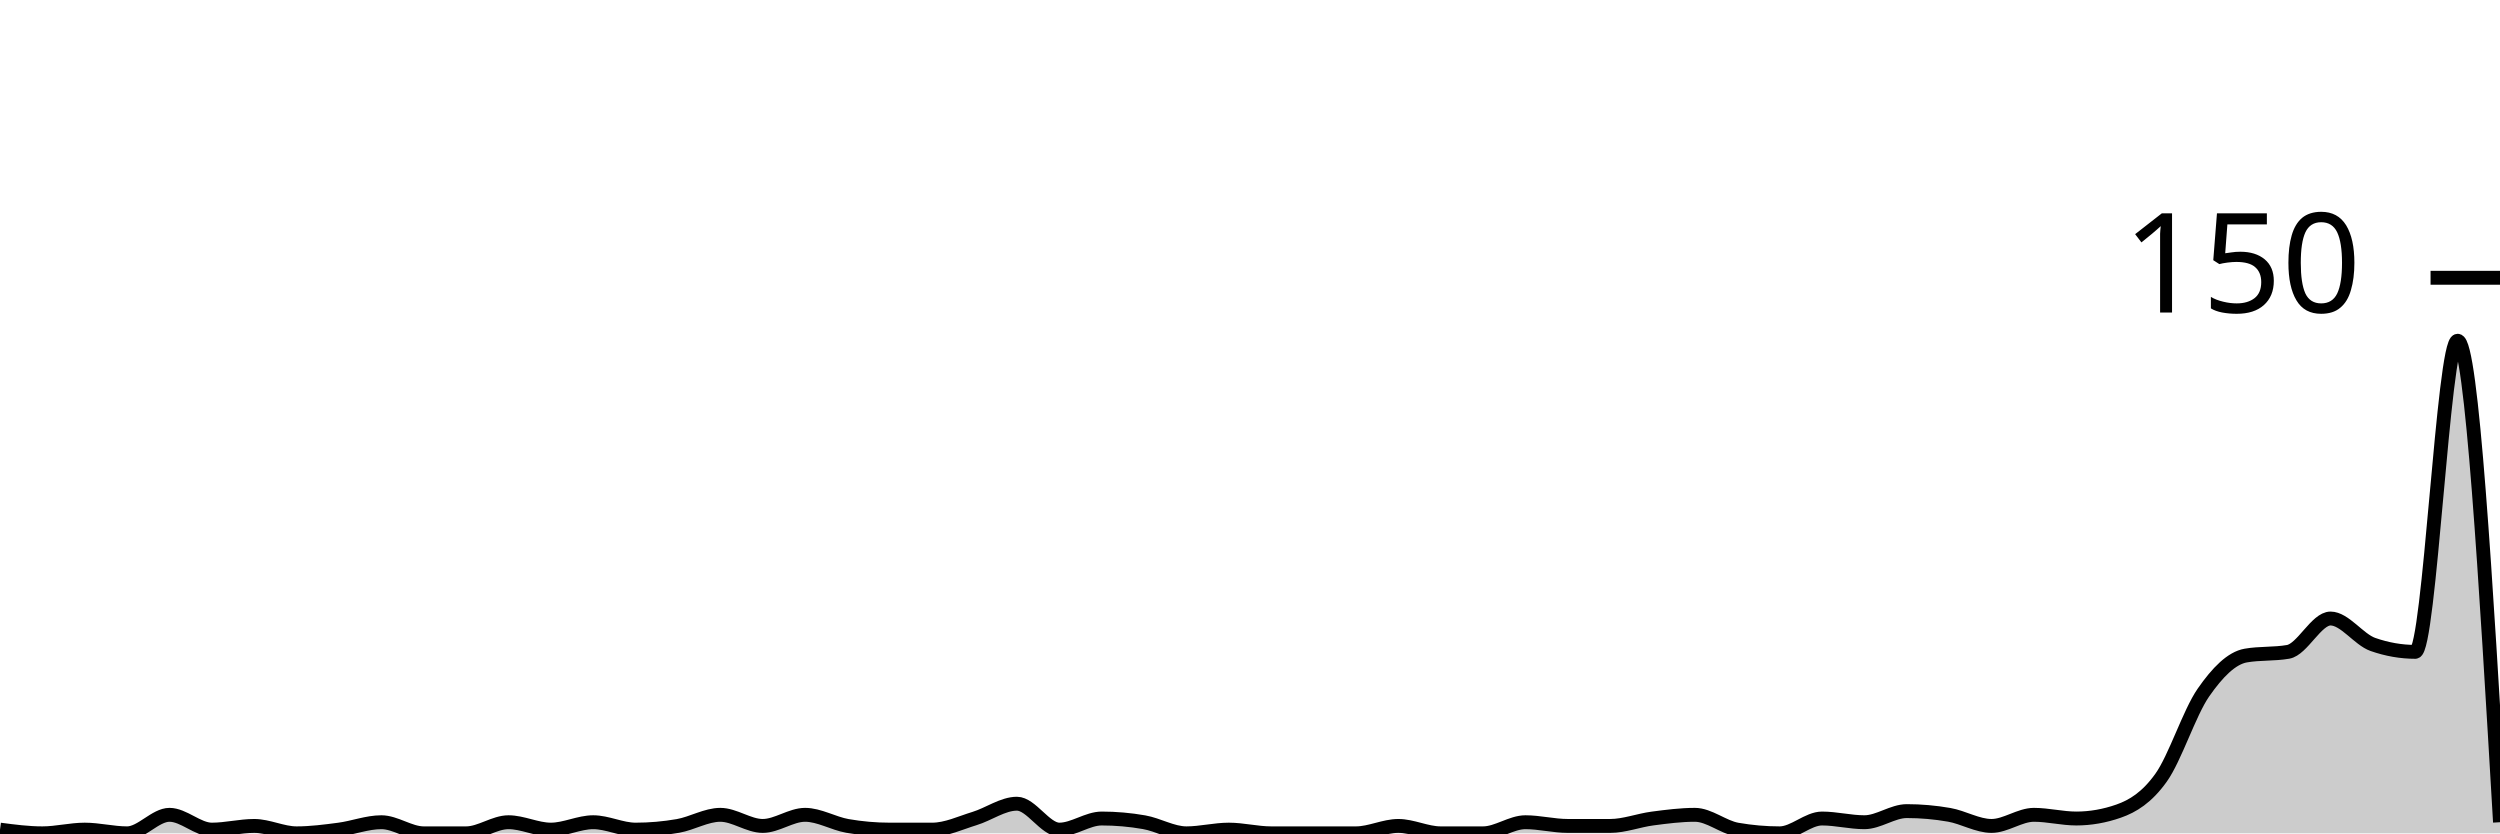
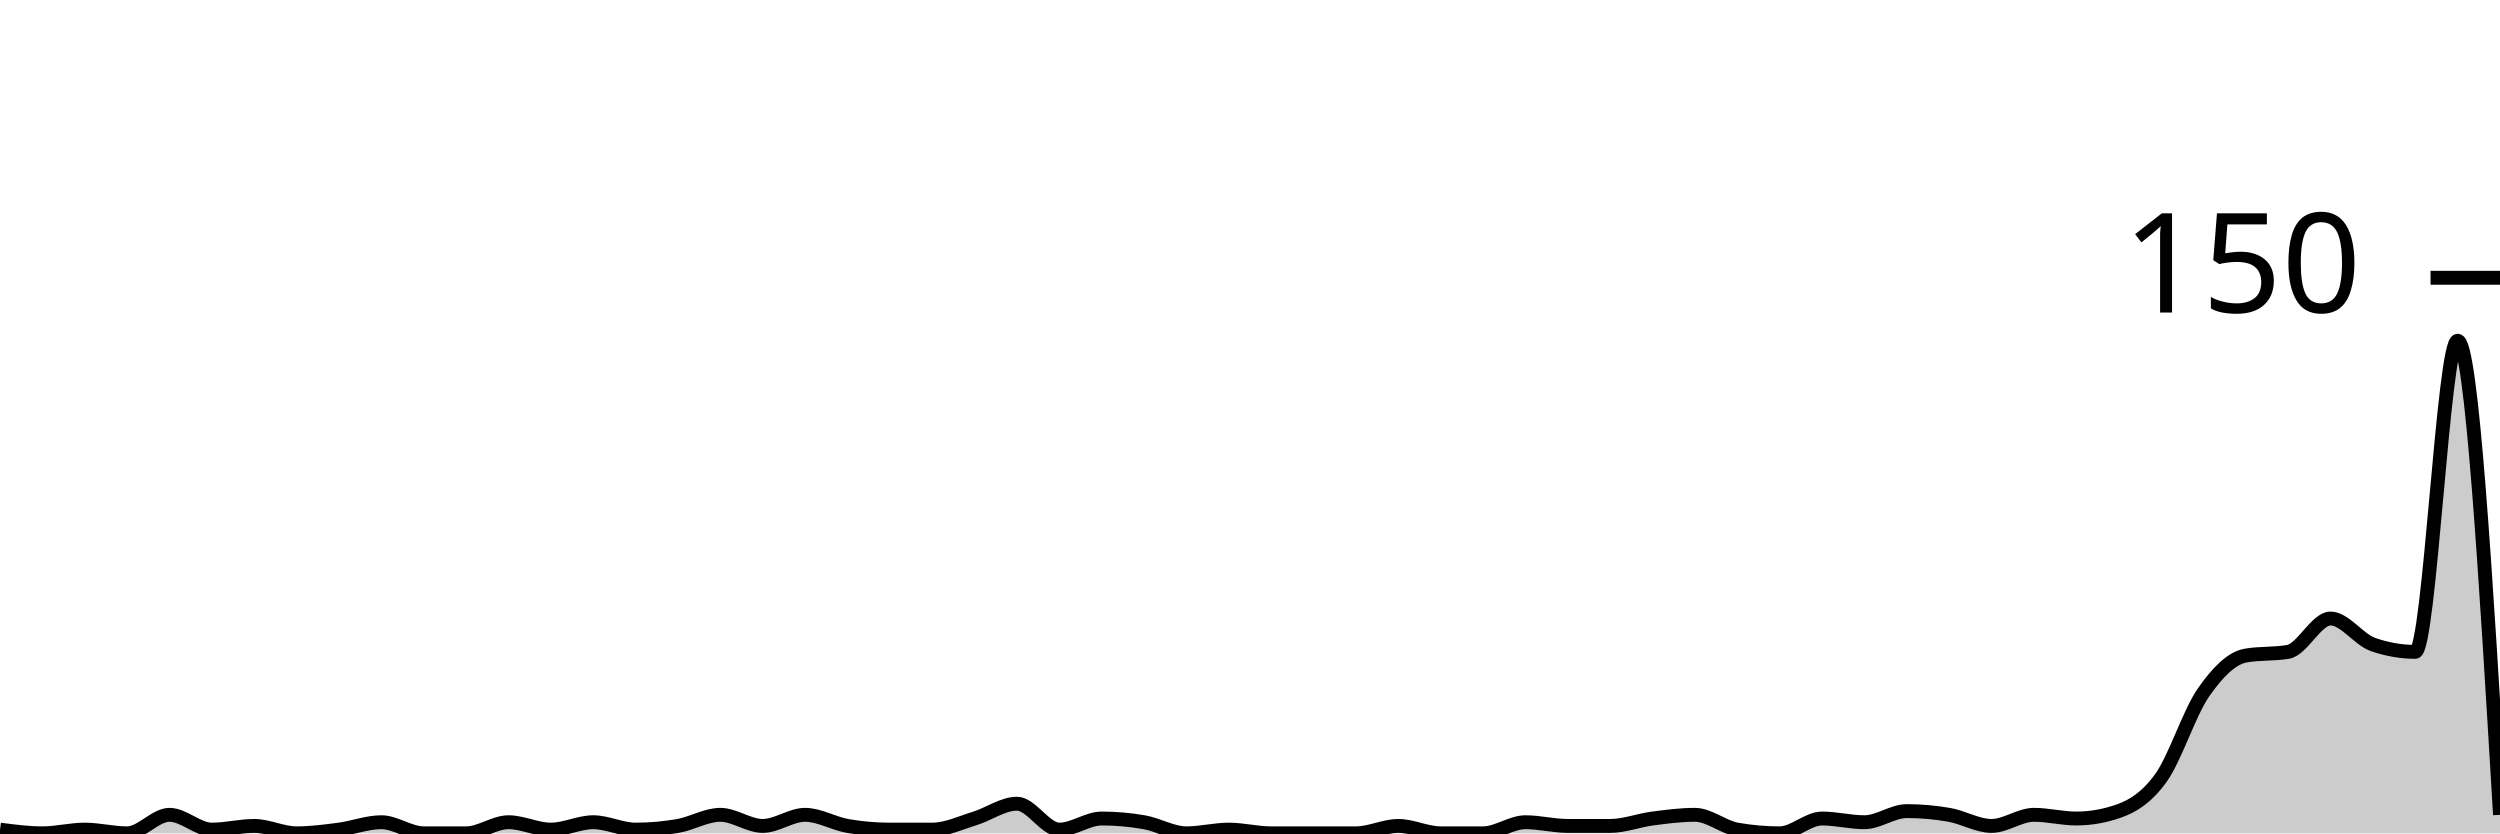
<svg xmlns="http://www.w3.org/2000/svg" viewBox="0 0 180 60">
  <g transform="translate(0,20)">
-     <path class="area" fill="rgba(0, 0, 0, 0.2)" d="M0,39.733C1.017,39.867,2.034,40,3.051,40C4.068,40,5.085,39.733,6.102,39.733C7.119,39.733,8.136,40,9.153,40C10.169,40,11.186,38.667,12.203,38.667C13.22,38.667,14.237,39.733,15.254,39.733C16.271,39.733,17.288,39.467,18.305,39.467C19.322,39.467,20.339,40,21.356,40C22.373,40,23.39,39.867,24.407,39.733C25.424,39.6,26.441,39.2,27.458,39.2C28.475,39.2,29.492,40,30.508,40C31.525,40,32.542,40,33.559,40C34.576,40,35.593,39.2,36.61,39.2C37.627,39.2,38.644,39.733,39.661,39.733C40.678,39.733,41.695,39.2,42.712,39.2C43.729,39.2,44.746,39.733,45.763,39.733C46.78,39.733,47.797,39.644,48.814,39.467C49.831,39.289,50.847,38.667,51.864,38.667C52.881,38.667,53.898,39.467,54.915,39.467C55.932,39.467,56.949,38.667,57.966,38.667C58.983,38.667,60,39.289,61.017,39.467C62.034,39.644,63.051,39.733,64.068,39.733C65.085,39.733,66.102,39.733,67.119,39.733C68.136,39.733,69.153,39.244,70.169,38.933C71.186,38.622,72.203,37.867,73.22,37.867C74.237,37.867,75.254,39.733,76.271,39.733C77.288,39.733,78.305,38.933,79.322,38.933C80.339,38.933,81.356,39.022,82.373,39.2C83.39,39.378,84.407,40,85.424,40C86.441,40,87.458,39.733,88.475,39.733C89.492,39.733,90.508,40,91.525,40C92.542,40,93.559,40,94.576,40C95.593,40,96.61,40,97.627,40C98.644,40,99.661,39.467,100.678,39.467C101.695,39.467,102.712,40,103.729,40C104.746,40,105.763,40,106.78,40C107.797,40,108.814,39.2,109.831,39.2C110.847,39.2,111.864,39.467,112.881,39.467C113.898,39.467,114.915,39.467,115.932,39.467C116.949,39.467,117.966,39.067,118.983,38.933C120,38.8,121.017,38.667,122.034,38.667C123.051,38.667,124.068,39.556,125.085,39.733C126.102,39.911,127.119,40,128.136,40C129.153,40,130.169,38.933,131.186,38.933C132.203,38.933,133.22,39.2,134.237,39.2C135.254,39.2,136.271,38.4,137.288,38.4C138.305,38.4,139.322,38.489,140.339,38.667C141.356,38.844,142.373,39.467,143.39,39.467C144.407,39.467,145.424,38.667,146.441,38.667C147.458,38.667,148.475,38.933,149.492,38.933C150.508,38.933,151.525,38.756,152.542,38.4C153.559,38.044,154.576,37.422,155.593,36C156.61,34.578,157.627,31.333,158.644,29.867C159.661,28.4,160.678,27.378,161.695,27.2C162.712,27.022,163.729,27.111,164.746,26.933C165.763,26.756,166.78,24.533,167.797,24.533C168.814,24.533,169.831,26.044,170.847,26.4C171.864,26.756,172.881,26.933,173.898,26.933C174.915,26.933,175.932,4.533,176.949,4.533C177.966,4.533,178.983,21.867,180,39.2L180,40C178.983,40,177.966,40,176.949,40C175.932,40,174.915,40,173.898,40C172.881,40,171.864,40,170.847,40C169.831,40,168.814,40,167.797,40C166.78,40,165.763,40,164.746,40C163.729,40,162.712,40,161.695,40C160.678,40,159.661,40,158.644,40C157.627,40,156.61,40,155.593,40C154.576,40,153.559,40,152.542,40C151.525,40,150.508,40,149.492,40C148.475,40,147.458,40,146.441,40C145.424,40,144.407,40,143.39,40C142.373,40,141.356,40,140.339,40C139.322,40,138.305,40,137.288,40C136.271,40,135.254,40,134.237,40C133.22,40,132.203,40,131.186,40C130.169,40,129.153,40,128.136,40C127.119,40,126.102,40,125.085,40C124.068,40,123.051,40,122.034,40C121.017,40,120,40,118.983,40C117.966,40,116.949,40,115.932,40C114.915,40,113.898,40,112.881,40C111.864,40,110.847,40,109.831,40C108.814,40,107.797,40,106.78,40C105.763,40,104.746,40,103.729,40C102.712,40,101.695,40,100.678,40C99.661,40,98.644,40,97.627,40C96.61,40,95.593,40,94.576,40C93.559,40,92.542,40,91.525,40C90.508,40,89.492,40,88.475,40C87.458,40,86.441,40,85.424,40C84.407,40,83.39,40,82.373,40C81.356,40,80.339,40,79.322,40C78.305,40,77.288,40,76.271,40C75.254,40,74.237,40,73.22,40C72.203,40,71.186,40,70.169,40C69.153,40,68.136,40,67.119,40C66.102,40,65.085,40,64.068,40C63.051,40,62.034,40,61.017,40C60,40,58.983,40,57.966,40C56.949,40,55.932,40,54.915,40C53.898,40,52.881,40,51.864,40C50.847,40,49.831,40,48.814,40C47.797,40,46.78,40,45.763,40C44.746,40,43.729,40,42.712,40C41.695,40,40.678,40,39.661,40C38.644,40,37.627,40,36.61,40C35.593,40,34.576,40,33.559,40C32.542,40,31.525,40,30.508,40C29.492,40,28.475,40,27.458,40C26.441,40,25.424,40,24.407,40C23.39,40,22.373,40,21.356,40C20.339,40,19.322,40,18.305,40C17.288,40,16.271,40,15.254,40C14.237,40,13.22,40,12.203,40C11.186,40,10.169,40,9.153,40C8.136,40,7.119,40,6.102,40C5.085,40,4.068,40,3.051,40C2.034,40,1.017,40,0,40Z" />
-     <path class="line" stroke="black" fill="none" d="M0,39.733C1.017,39.867,2.034,40,3.051,40C4.068,40,5.085,39.733,6.102,39.733C7.119,39.733,8.136,40,9.153,40C10.169,40,11.186,38.667,12.203,38.667C13.22,38.667,14.237,39.733,15.254,39.733C16.271,39.733,17.288,39.467,18.305,39.467C19.322,39.467,20.339,40,21.356,40C22.373,40,23.39,39.867,24.407,39.733C25.424,39.6,26.441,39.2,27.458,39.2C28.475,39.2,29.492,40,30.508,40C31.525,40,32.542,40,33.559,40C34.576,40,35.593,39.2,36.61,39.2C37.627,39.2,38.644,39.733,39.661,39.733C40.678,39.733,41.695,39.2,42.712,39.2C43.729,39.2,44.746,39.733,45.763,39.733C46.78,39.733,47.797,39.644,48.814,39.467C49.831,39.289,50.847,38.667,51.864,38.667C52.881,38.667,53.898,39.467,54.915,39.467C55.932,39.467,56.949,38.667,57.966,38.667C58.983,38.667,60,39.289,61.017,39.467C62.034,39.644,63.051,39.733,64.068,39.733C65.085,39.733,66.102,39.733,67.119,39.733C68.136,39.733,69.153,39.244,70.169,38.933C71.186,38.622,72.203,37.867,73.22,37.867C74.237,37.867,75.254,39.733,76.271,39.733C77.288,39.733,78.305,38.933,79.322,38.933C80.339,38.933,81.356,39.022,82.373,39.2C83.39,39.378,84.407,40,85.424,40C86.441,40,87.458,39.733,88.475,39.733C89.492,39.733,90.508,40,91.525,40C92.542,40,93.559,40,94.576,40C95.593,40,96.61,40,97.627,40C98.644,40,99.661,39.467,100.678,39.467C101.695,39.467,102.712,40,103.729,40C104.746,40,105.763,40,106.78,40C107.797,40,108.814,39.2,109.831,39.2C110.847,39.2,111.864,39.467,112.881,39.467C113.898,39.467,114.915,39.467,115.932,39.467C116.949,39.467,117.966,39.067,118.983,38.933C120,38.8,121.017,38.667,122.034,38.667C123.051,38.667,124.068,39.556,125.085,39.733C126.102,39.911,127.119,40,128.136,40C129.153,40,130.169,38.933,131.186,38.933C132.203,38.933,133.22,39.2,134.237,39.2C135.254,39.2,136.271,38.4,137.288,38.4C138.305,38.4,139.322,38.489,140.339,38.667C141.356,38.844,142.373,39.467,143.39,39.467C144.407,39.467,145.424,38.667,146.441,38.667C147.458,38.667,148.475,38.933,149.492,38.933C150.508,38.933,151.525,38.756,152.542,38.4C153.559,38.044,154.576,37.422,155.593,36C156.61,34.578,157.627,31.333,158.644,29.867C159.661,28.4,160.678,27.378,161.695,27.2C162.712,27.022,163.729,27.111,164.746,26.933C165.763,26.756,166.78,24.533,167.797,24.533C168.814,24.533,169.831,26.044,170.847,26.4C171.864,26.756,172.881,26.933,173.898,26.933C174.915,26.933,175.932,4.533,176.949,4.533C177.966,4.533,178.983,21.867,180,39.2" />
+     <path class="area" fill="rgba(0, 0, 0, 0.2)" d="M0,39.733C1.017,39.867,2.034,40,3.051,40C4.068,40,5.085,39.733,6.102,39.733C7.119,39.733,8.136,40,9.153,40C10.169,40,11.186,38.667,12.203,38.667C13.22,38.667,14.237,39.733,15.254,39.733C16.271,39.733,17.288,39.467,18.305,39.467C19.322,39.467,20.339,40,21.356,40C22.373,40,23.39,39.867,24.407,39.733C25.424,39.6,26.441,39.2,27.458,39.2C28.475,39.2,29.492,40,30.508,40C31.525,40,32.542,40,33.559,40C34.576,40,35.593,39.2,36.61,39.2C37.627,39.2,38.644,39.733,39.661,39.733C40.678,39.733,41.695,39.2,42.712,39.2C43.729,39.2,44.746,39.733,45.763,39.733C46.78,39.733,47.797,39.644,48.814,39.467C49.831,39.289,50.847,38.667,51.864,38.667C52.881,38.667,53.898,39.467,54.915,39.467C55.932,39.467,56.949,38.667,57.966,38.667C58.983,38.667,60,39.289,61.017,39.467C62.034,39.644,63.051,39.733,64.068,39.733C65.085,39.733,66.102,39.733,67.119,39.733C68.136,39.733,69.153,39.244,70.169,38.933C71.186,38.622,72.203,37.867,73.22,37.867C74.237,37.867,75.254,39.733,76.271,39.733C77.288,39.733,78.305,38.933,79.322,38.933C80.339,38.933,81.356,39.022,82.373,39.2C83.39,39.378,84.407,40,85.424,40C86.441,40,87.458,39.733,88.475,39.733C89.492,39.733,90.508,40,91.525,40C92.542,40,93.559,40,94.576,40C95.593,40,96.61,40,97.627,40C98.644,40,99.661,39.467,100.678,39.467C101.695,39.467,102.712,40,103.729,40C104.746,40,105.763,40,106.78,40C107.797,40,108.814,39.2,109.831,39.2C110.847,39.2,111.864,39.467,112.881,39.467C113.898,39.467,114.915,39.467,115.932,39.467C116.949,39.467,117.966,39.067,118.983,38.933C120,38.8,121.017,38.667,122.034,38.667C123.051,38.667,124.068,39.556,125.085,39.733C126.102,39.911,127.119,40,128.136,40C129.153,40,130.169,38.933,131.186,38.933C132.203,38.933,133.22,39.2,134.237,39.2C135.254,39.2,136.271,38.4,137.288,38.4C138.305,38.4,139.322,38.489,140.339,38.667C141.356,38.844,142.373,39.467,143.39,39.467C144.407,39.467,145.424,38.667,146.441,38.667C147.458,38.667,148.475,38.933,149.492,38.933C150.508,38.933,151.525,38.756,152.542,38.4C153.559,38.044,154.576,37.422,155.593,36C156.61,34.578,157.627,31.333,158.644,29.867C159.661,28.4,160.678,27.378,161.695,27.2C162.712,27.022,163.729,27.111,164.746,26.933C165.763,26.756,166.78,24.533,167.797,24.533C168.814,24.533,169.831,26.044,170.847,26.4C171.864,26.756,172.881,26.933,173.898,26.933C174.915,26.933,175.932,4.533,176.949,4.533C177.966,4.533,178.983,21.6,180,38.667L180,40C178.983,40,177.966,40,176.949,40C175.932,40,174.915,40,173.898,40C172.881,40,171.864,40,170.847,40C169.831,40,168.814,40,167.797,40C166.78,40,165.763,40,164.746,40C163.729,40,162.712,40,161.695,40C160.678,40,159.661,40,158.644,40C157.627,40,156.61,40,155.593,40C154.576,40,153.559,40,152.542,40C151.525,40,150.508,40,149.492,40C148.475,40,147.458,40,146.441,40C145.424,40,144.407,40,143.39,40C142.373,40,141.356,40,140.339,40C139.322,40,138.305,40,137.288,40C136.271,40,135.254,40,134.237,40C133.22,40,132.203,40,131.186,40C130.169,40,129.153,40,128.136,40C127.119,40,126.102,40,125.085,40C124.068,40,123.051,40,122.034,40C121.017,40,120,40,118.983,40C117.966,40,116.949,40,115.932,40C114.915,40,113.898,40,112.881,40C111.864,40,110.847,40,109.831,40C108.814,40,107.797,40,106.78,40C105.763,40,104.746,40,103.729,40C102.712,40,101.695,40,100.678,40C99.661,40,98.644,40,97.627,40C96.61,40,95.593,40,94.576,40C93.559,40,92.542,40,91.525,40C90.508,40,89.492,40,88.475,40C87.458,40,86.441,40,85.424,40C84.407,40,83.39,40,82.373,40C81.356,40,80.339,40,79.322,40C78.305,40,77.288,40,76.271,40C75.254,40,74.237,40,73.22,40C72.203,40,71.186,40,70.169,40C69.153,40,68.136,40,67.119,40C66.102,40,65.085,40,64.068,40C63.051,40,62.034,40,61.017,40C60,40,58.983,40,57.966,40C56.949,40,55.932,40,54.915,40C53.898,40,52.881,40,51.864,40C50.847,40,49.831,40,48.814,40C47.797,40,46.78,40,45.763,40C44.746,40,43.729,40,42.712,40C41.695,40,40.678,40,39.661,40C38.644,40,37.627,40,36.61,40C35.593,40,34.576,40,33.559,40C32.542,40,31.525,40,30.508,40C29.492,40,28.475,40,27.458,40C26.441,40,25.424,40,24.407,40C23.39,40,22.373,40,21.356,40C20.339,40,19.322,40,18.305,40C17.288,40,16.271,40,15.254,40C14.237,40,13.22,40,12.203,40C11.186,40,10.169,40,9.153,40C8.136,40,7.119,40,6.102,40C5.085,40,4.068,40,3.051,40C2.034,40,1.017,40,0,40Z" />
+     <path class="line" stroke="black" fill="none" d="M0,39.733C1.017,39.867,2.034,40,3.051,40C4.068,40,5.085,39.733,6.102,39.733C7.119,39.733,8.136,40,9.153,40C10.169,40,11.186,38.667,12.203,38.667C13.22,38.667,14.237,39.733,15.254,39.733C16.271,39.733,17.288,39.467,18.305,39.467C19.322,39.467,20.339,40,21.356,40C22.373,40,23.39,39.867,24.407,39.733C25.424,39.6,26.441,39.2,27.458,39.2C28.475,39.2,29.492,40,30.508,40C31.525,40,32.542,40,33.559,40C34.576,40,35.593,39.2,36.61,39.2C37.627,39.2,38.644,39.733,39.661,39.733C40.678,39.733,41.695,39.2,42.712,39.2C43.729,39.2,44.746,39.733,45.763,39.733C46.78,39.733,47.797,39.644,48.814,39.467C49.831,39.289,50.847,38.667,51.864,38.667C52.881,38.667,53.898,39.467,54.915,39.467C55.932,39.467,56.949,38.667,57.966,38.667C58.983,38.667,60,39.289,61.017,39.467C62.034,39.644,63.051,39.733,64.068,39.733C65.085,39.733,66.102,39.733,67.119,39.733C68.136,39.733,69.153,39.244,70.169,38.933C71.186,38.622,72.203,37.867,73.22,37.867C74.237,37.867,75.254,39.733,76.271,39.733C77.288,39.733,78.305,38.933,79.322,38.933C80.339,38.933,81.356,39.022,82.373,39.2C83.39,39.378,84.407,40,85.424,40C86.441,40,87.458,39.733,88.475,39.733C89.492,39.733,90.508,40,91.525,40C92.542,40,93.559,40,94.576,40C95.593,40,96.61,40,97.627,40C98.644,40,99.661,39.467,100.678,39.467C101.695,39.467,102.712,40,103.729,40C104.746,40,105.763,40,106.78,40C107.797,40,108.814,39.2,109.831,39.2C110.847,39.2,111.864,39.467,112.881,39.467C113.898,39.467,114.915,39.467,115.932,39.467C116.949,39.467,117.966,39.067,118.983,38.933C120,38.8,121.017,38.667,122.034,38.667C123.051,38.667,124.068,39.556,125.085,39.733C126.102,39.911,127.119,40,128.136,40C129.153,40,130.169,38.933,131.186,38.933C132.203,38.933,133.22,39.2,134.237,39.2C135.254,39.2,136.271,38.4,137.288,38.4C138.305,38.4,139.322,38.489,140.339,38.667C141.356,38.844,142.373,39.467,143.39,39.467C144.407,39.467,145.424,38.667,146.441,38.667C147.458,38.667,148.475,38.933,149.492,38.933C150.508,38.933,151.525,38.756,152.542,38.4C153.559,38.044,154.576,37.422,155.593,36C156.61,34.578,157.627,31.333,158.644,29.867C159.661,28.4,160.678,27.378,161.695,27.2C162.712,27.022,163.729,27.111,164.746,26.933C165.763,26.756,166.78,24.533,167.797,24.533C168.814,24.533,169.831,26.044,170.847,26.4C171.864,26.756,172.881,26.933,173.898,26.933C174.915,26.933,175.932,4.533,176.949,4.533C177.966,4.533,178.983,21.6,180,38.667" />
    <path class="axis-ceiling" stroke-width="1" stroke="black" fill="none" d="M175,0L180,0" />
    <text class="axis-ceiling-label" font-family="sans-serif" text-anchor="end" font-size="10px" x="170" y="2.5">150</text>
  </g>
</svg>
